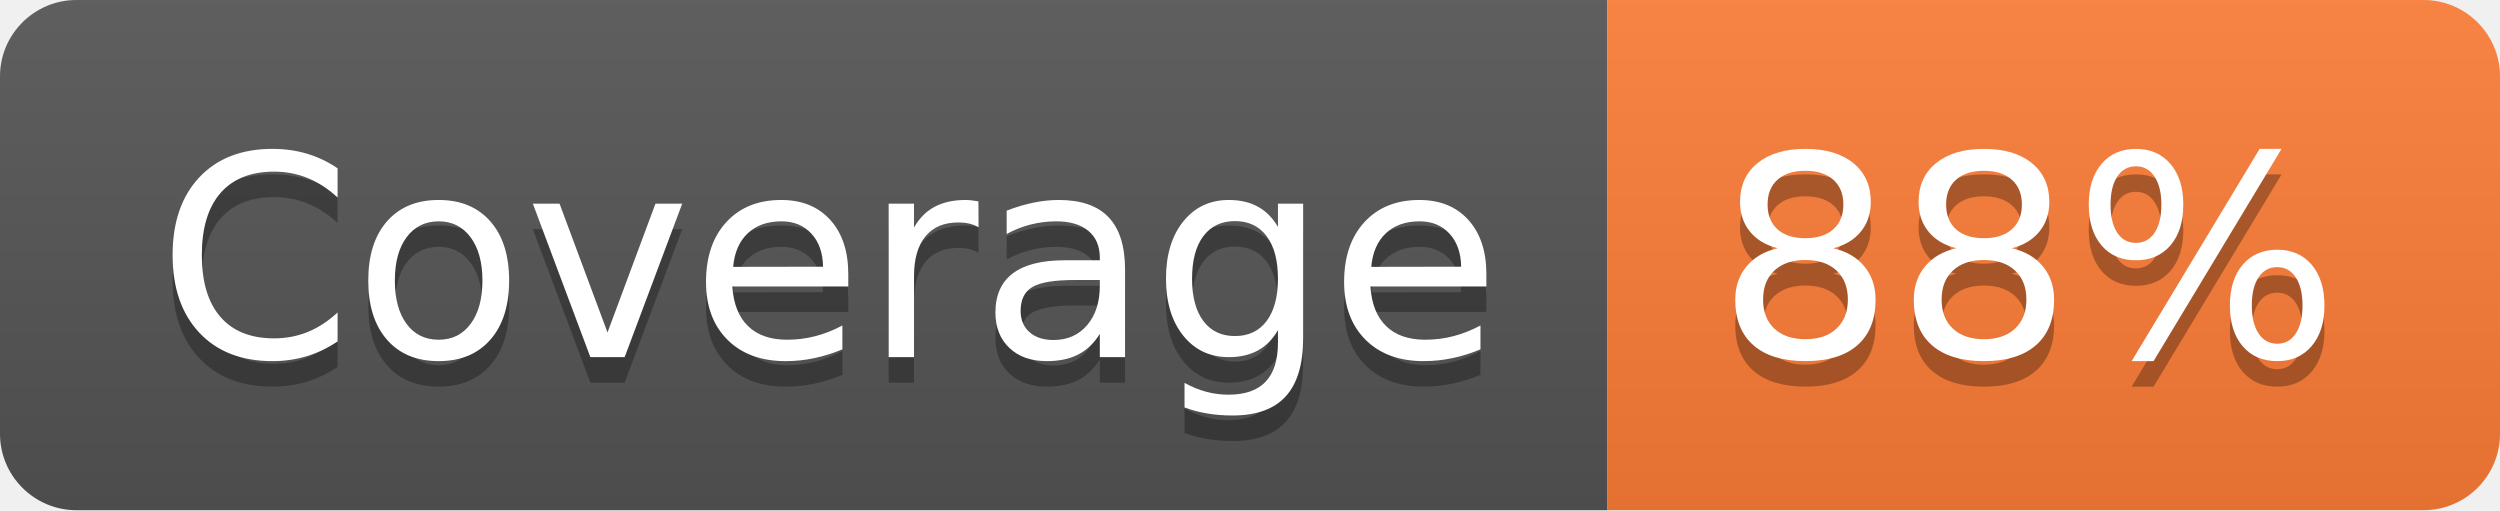
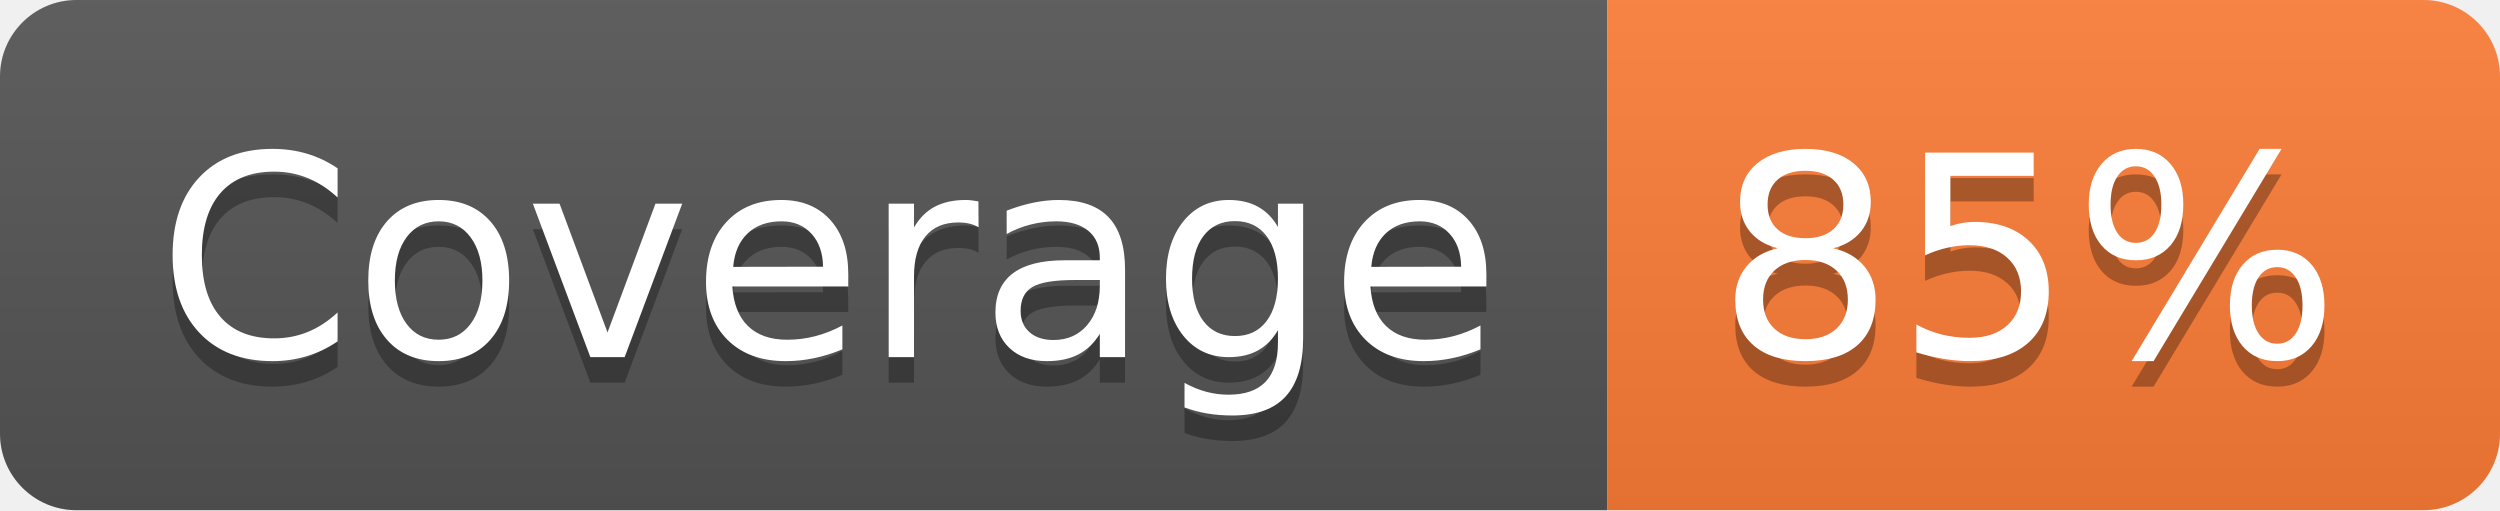
- <svg xmlns="http://www.w3.org/2000/svg" width="98" height="20" role="img" aria-label="Coverage: 88%">
+ <svg xmlns="http://www.w3.org/2000/svg" width="98" height="20" role="img" aria-label="Coverage: 85%">
  <linearGradient id="s" x2="0" y2="100%">
    <stop offset="0" stop-color="#bbb" stop-opacity=".1" />
    <stop offset="1" stop-opacity=".1" />
  </linearGradient>
  <clipPath id="r">
    <rect width="98" height="20" rx="3" fill="#fff" />
  </clipPath>
  <g clip-path="url(#r)">
    <rect width="63" height="20" fill="#555" />
    <rect x="63" width="35" height="20" fill="#fe7d37" />
    <rect width="98" height="20" fill="url(#s)" />
  </g>
  <g fill="#fff" text-anchor="middle" font-family="Verdana,Geneva,DejaVu Sans,sans-serif" text-rendering="geometricPrecision" font-size="110">
    <text aria-hidden="true" x="325" y="150" fill="#010101" fill-opacity=".3" transform="scale(.1)" textLength="530">Coverage</text>
    <text x="325" y="140" transform="scale(.1)" fill="#fff" textLength="530">Coverage</text>
-     <text aria-hidden="true" x="795" y="150" fill="#010101" fill-opacity=".3" transform="scale(.1)" textLength="250">88%</text>
-     <text x="795" y="140" transform="scale(.1)" fill="#fff" textLength="250">88%</text>
+     <text aria-hidden="true" x="795" y="150" fill="#010101" fill-opacity=".3" transform="scale(.1)" textLength="250">85%</text>
+     <text x="795" y="140" transform="scale(.1)" fill="#fff" textLength="250">85%</text>
  </g>
</svg>
